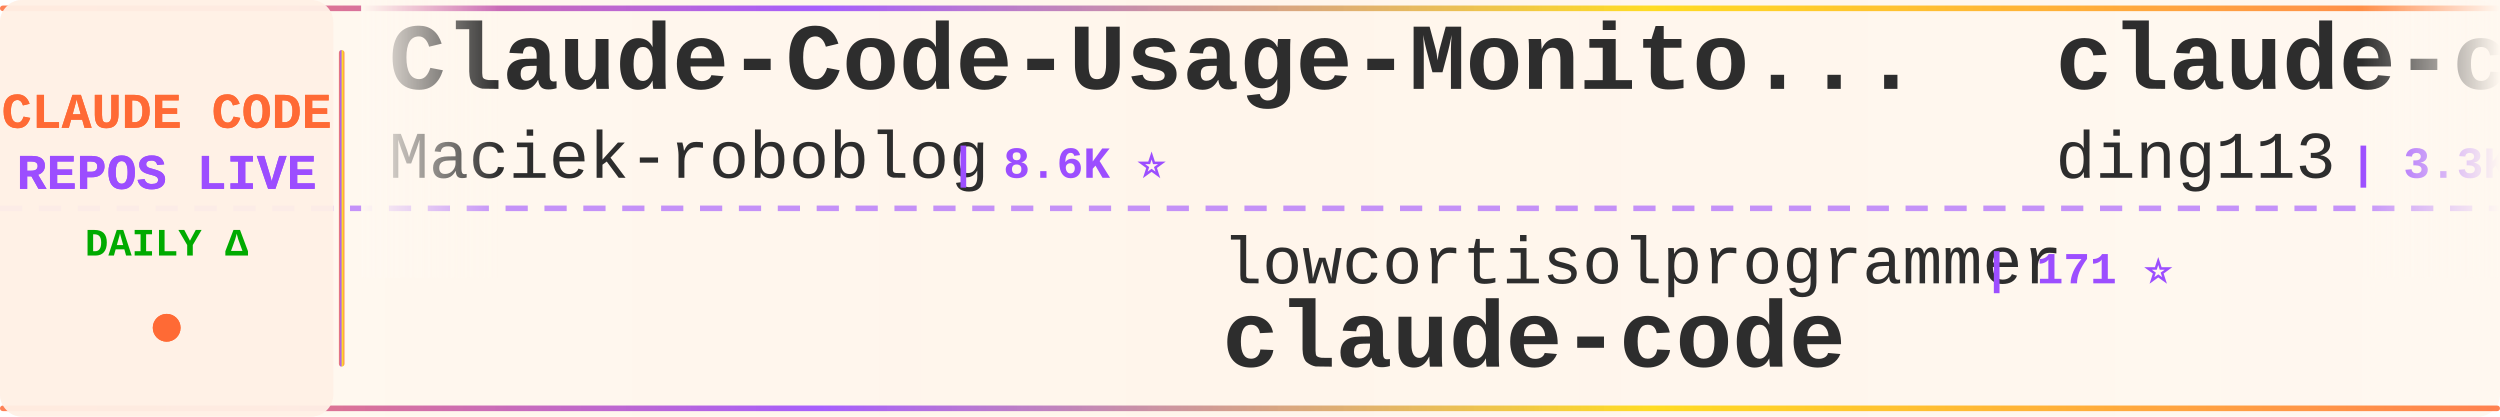
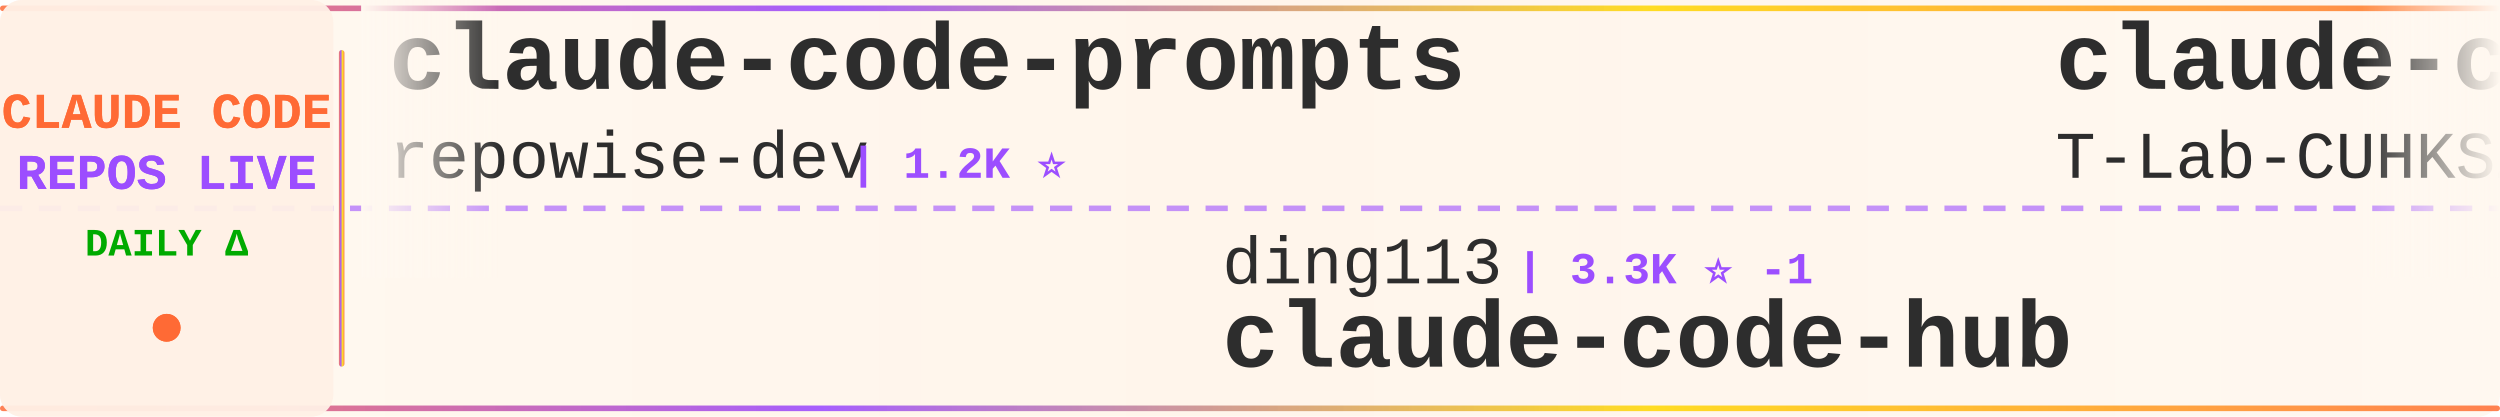
<svg xmlns="http://www.w3.org/2000/svg" width="900" height="150">
  <defs>
    <linearGradient id="tickerBg" x1="0%" y1="0%" x2="100%" y2="0%">
      <stop offset="0%" style="stop-color:#fff8f0;stop-opacity:0.98" />
      <stop offset="50%" style="stop-color:#fff5eb;stop-opacity:1" />
      <stop offset="100%" style="stop-color:#fff8f0;stop-opacity:0.98" />
    </linearGradient>
    <linearGradient id="borderGrad" x1="0%" y1="0%" x2="100%" y2="0%">
      <stop offset="0%" style="stop-color:#FF6B35;stop-opacity:0.85">
        <animate attributeName="stop-opacity" values="0.85;1;0.85" dur="2s" repeatCount="indefinite" />
      </stop>
      <stop offset="33%" style="stop-color:#9C4EFF;stop-opacity:0.9">
        <animate attributeName="stop-opacity" values="0.9;1;0.9" dur="2.2s" repeatCount="indefinite" />
      </stop>
      <stop offset="66%" style="stop-color:#FFD700;stop-opacity:0.85">
        <animate attributeName="stop-opacity" values="0.85;1;0.85" dur="1.8s" repeatCount="indefinite" />
      </stop>
      <stop offset="100%" style="stop-color:#FF6B35;stop-opacity:0.85">
        <animate attributeName="stop-opacity" values="0.85;1;0.85" dur="2s" repeatCount="indefinite" />
      </stop>
    </linearGradient>
    <filter id="textGlow">
      <feGaussianBlur stdDeviation="0.15" result="coloredBlur" />
      <feMerge>
        <feMergeNode in="coloredBlur" />
        <feMergeNode in="SourceGraphic" />
      </feMerge>
    </filter>
    <filter id="metricGlow">
      <feGaussianBlur stdDeviation="0.2" result="coloredBlur" />
      <feMerge>
        <feMergeNode in="coloredBlur" />
        <feMergeNode in="SourceGraphic" />
      </feMerge>
    </filter>
    <linearGradient id="leftFade" x1="0%" y1="0%" x2="100%" y2="0%">
      <stop offset="0%" style="stop-color:#fff8f0;stop-opacity:1" />
      <stop offset="100%" style="stop-color:#fff8f0;stop-opacity:0" />
    </linearGradient>
    <linearGradient id="rightFade" x1="0%" y1="0%" x2="100%" y2="0%">
      <stop offset="0%" style="stop-color:#fff8f0;stop-opacity:0" />
      <stop offset="100%" style="stop-color:#fff8f0;stop-opacity:1" />
    </linearGradient>
  </defs>
  <rect width="900" height="150" fill="url(#tickerBg)" rx="8" />
  <rect x="0" y="2" width="900" height="2" fill="url(#borderGrad)" rx="1" />
  <rect x="0" y="146" width="900" height="2" fill="url(#borderGrad)" rx="1" />
  <line x1="0" y1="75" x2="900" y2="75" stroke="#9C4EFF" stroke-width="2" stroke-dasharray="8 6" opacity="0.6" />
  <rect x="0" y="0" width="120" height="150" fill="#fff0e6" opacity="0.95" rx="8" />
  <text x="60" y="46" font-family="'Courier New', monospace" font-size="18" font-weight="bold" fill="#FF6B35" text-anchor="middle" filter="url(#textGlow)">
    CLAUDE CODE
  </text>
  <text x="60" y="68" font-family="'Courier New', monospace" font-size="18" font-weight="bold" fill="#9C4EFF" text-anchor="middle" filter="url(#textGlow)">
    REPOS LIVE
  </text>
  <text x="60" y="92" font-family="'Courier New', monospace" font-size="14" font-weight="bold" fill="#00aa00" text-anchor="middle">
    DAILY Δ
  </text>
  <circle cx="60" cy="118" r="5" fill="#FF6B35" filter="url(#metricGlow)">
    <animate attributeName="r" values="4;6;4" dur="1.5s" repeatCount="indefinite" />
    <animate attributeName="opacity" values="0.6;1;0.6" dur="1.5s" repeatCount="indefinite" />
  </circle>
  <rect x="122" y="18" width="2" height="114" fill="url(#borderGrad)" rx="1" />
  <clipPath id="tickerClip">
    <rect x="130" y="0" width="770" height="150" />
  </clipPath>
  <g clip-path="url(#tickerClip)">
    <g id="tickerItems">
      <animateTransform attributeName="transform" attributeType="XML" type="translate" from="0 0" to="-3000 0" dur="54s" repeatCount="indefinite" />
      <g transform="translate(0, 0)">
-         <text x="140" y="32" font-family="'Courier New', monospace" font-size="34" font-weight="bold" fill="#2d2d2d">Claude-Code-Usage-Monito...</text>
-         <text x="140" y="64" font-family="'Courier New', monospace" font-size="24" font-weight="normal" fill="#2d2d2d" opacity="1.0">Maciek-roboblog</text>
-         <text x="342" y="64" font-family="'Courier New', monospace" font-size="16" font-weight="bold" fill="#9C4EFF"> | 8.6K ⭐</text>
+         <text x="140" y="32" font-family="'Courier New', monospace" font-size="34" font-weight="bold" fill="#2d2d2d">claude-code-prompts</text>
+         <text x="140" y="64" font-family="'Courier New', monospace" font-size="24" font-weight="normal" fill="#2d2d2d" opacity="1.0">repowise-dev</text>
+         <text x="306" y="64" font-family="'Courier New', monospace" font-size="16" font-weight="bold" fill="#9C4EFF"> | 1.2K ⭐</text>
      </g>
      <g transform="translate(300, 0)">
-         <text x="140" y="102" font-family="'Courier New', monospace" font-size="24" font-weight="normal" fill="#2d2d2d" opacity="1.0">lowcortisolprogrammer</text>
-         <text x="414" y="102" font-family="'Courier New', monospace" font-size="16" font-weight="bold" fill="#9C4EFF"> | 171 ⭐</text>
+         <text x="140" y="102" font-family="'Courier New', monospace" font-size="24" font-weight="normal" fill="#2d2d2d" opacity="1.0">ding113</text>
+         <text x="246" y="102" font-family="'Courier New', monospace" font-size="16" font-weight="bold" fill="#9C4EFF"> | 3.3K ⭐ -1</text>
+         <text x="140" y="132" font-family="'Courier New', monospace" font-size="34" font-weight="bold" fill="#2d2d2d">claude-code-hub</text>
+       </g>
+       <g transform="translate(600, 0)">
+         <text x="140" y="32" font-family="'Courier New', monospace" font-size="34" font-weight="bold" fill="#2d2d2d">claude-code</text>
+         <text x="140" y="64" font-family="'Courier New', monospace" font-size="24" font-weight="normal" fill="#2d2d2d" opacity="1.0">T-Lab-CUHKSZ</text>
+         <text x="306" y="64" font-family="'Courier New', monospace" font-size="16" font-weight="bold" fill="#9C4EFF"> | 328 ⭐</text>
+       </g>
+       <g transform="translate(900, 0)">
+         <text x="140" y="102" font-family="'Courier New', monospace" font-size="24" font-weight="normal" fill="#2d2d2d" opacity="1.0">lorryjovens-hub</text>
+         <text x="342" y="102" font-family="'Courier New', monospace" font-size="16" font-weight="bold" fill="#9C4EFF"> | 1.7K ⭐</text>
+         <text x="140" y="132" font-family="'Courier New', monospace" font-size="34" font-weight="bold" fill="#2d2d2d">claude-code-rust</text>
+       </g>
+       <g transform="translate(1200, 0)">
+         <text x="140" y="32" font-family="'Courier New', monospace" font-size="34" font-weight="bold" fill="#2d2d2d">claude-code-workflows</text>
+         <text x="140" y="64" font-family="'Courier New', monospace" font-size="24" font-weight="normal" fill="#2d2d2d" opacity="1.0">OneRedOak</text>
+         <text x="270" y="64" font-family="'Courier New', monospace" font-size="16" font-weight="bold" fill="#9C4EFF"> | 3.9K ⭐ +1</text>
+       </g>
+       <g transform="translate(1500, 0)">
+         <text x="140" y="102" font-family="'Courier New', monospace" font-size="24" font-weight="normal" fill="#2d2d2d" opacity="1.0">oboard</text>
+         <text x="234" y="102" font-family="'Courier New', monospace" font-size="16" font-weight="bold" fill="#9C4EFF"> | 3.3K ⭐</text>
+         <text x="140" y="132" font-family="'Courier New', monospace" font-size="34" font-weight="bold" fill="#2d2d2d">claude-code-rev</text>
+       </g>
+       <g transform="translate(1800, 0)">
+         <text x="140" y="32" font-family="'Courier New', monospace" font-size="34" font-weight="bold" fill="#2d2d2d">edmunds-claude-code</text>
+         <text x="140" y="64" font-family="'Courier New', monospace" font-size="24" font-weight="normal" fill="#2d2d2d" opacity="1.0">edmund-io</text>
+         <text x="270" y="64" font-family="'Courier New', monospace" font-size="16" font-weight="bold" fill="#9C4EFF"> | 1.5K ⭐</text>
+       </g>
+       <g transform="translate(2100, 0)">
+         <text x="140" y="102" font-family="'Courier New', monospace" font-size="24" font-weight="normal" fill="#2d2d2d" opacity="1.0">OrcaWhisper</text>
+         <text x="294" y="102" font-family="'Courier New', monospace" font-size="16" font-weight="bold" fill="#9C4EFF"> | 90 ⭐</text>
+         <text x="140" y="132" font-family="'Courier New', monospace" font-size="34" font-weight="bold" fill="#2d2d2d">Claude-Code</text>
+       </g>
+       <g transform="translate(2400, 0)">
+         <text x="140" y="32" font-family="'Courier New', monospace" font-size="34" font-weight="bold" fill="#2d2d2d">claude-code</text>
+         <text x="140" y="64" font-family="'Courier New', monospace" font-size="24" font-weight="normal" fill="#2d2d2d" opacity="1.0">claude-code-best</text>
+         <text x="354" y="64" font-family="'Courier New', monospace" font-size="16" font-weight="bold" fill="#9C4EFF"> | 22.0K ⭐ +5</text>
+       </g>
+       <g transform="translate(2700, 0)">
+         <text x="140" y="102" font-family="'Courier New', monospace" font-size="24" font-weight="normal" fill="#2d2d2d" opacity="1.0">yasasbanukaofficial</text>
+         <text x="390" y="102" font-family="'Courier New', monospace" font-size="16" font-weight="bold" fill="#9C4EFF"> | 4.0K ⭐ +1</text>
        <text x="140" y="132" font-family="'Courier New', monospace" font-size="34" font-weight="bold" fill="#2d2d2d">claude-code</text>
      </g>
-       <g transform="translate(600, 0)">
-         <text x="140" y="32" font-family="'Courier New', monospace" font-size="34" font-weight="bold" fill="#2d2d2d">claude-code-hub</text>
-         <text x="140" y="64" font-family="'Courier New', monospace" font-size="24" font-weight="normal" fill="#2d2d2d" opacity="1.0">ding113</text>
-         <text x="246" y="64" font-family="'Courier New', monospace" font-size="16" font-weight="bold" fill="#9C4EFF"> | 3.3K ⭐</text>
-       </g>
-       <g transform="translate(900, 0)">
-         <text x="140" y="102" font-family="'Courier New', monospace" font-size="24" font-weight="normal" fill="#2d2d2d" opacity="1.0">disler</text>
-         <text x="234" y="102" font-family="'Courier New', monospace" font-size="16" font-weight="bold" fill="#9C4EFF"> | 3.9K ⭐</text>
-         <text x="140" y="132" font-family="'Courier New', monospace" font-size="34" font-weight="bold" fill="#2d2d2d">claude-code-hooks-master...</text>
-       </g>
-       <g transform="translate(1200, 0)">
-         <text x="140" y="32" font-family="'Courier New', monospace" font-size="34" font-weight="bold" fill="#2d2d2d">claude-code-my-workflow</text>
-         <text x="140" y="64" font-family="'Courier New', monospace" font-size="24" font-weight="normal" fill="#2d2d2d" opacity="1.0">pedrohcgs</text>
-         <text x="270" y="64" font-family="'Courier New', monospace" font-size="16" font-weight="bold" fill="#9C4EFF"> | 1.5K ⭐</text>
-       </g>
-       <g transform="translate(1500, 0)">
-         <text x="140" y="102" font-family="'Courier New', monospace" font-size="24" font-weight="normal" fill="#2d2d2d" opacity="1.0">Alishahryar1</text>
-         <text x="306" y="102" font-family="'Courier New', monospace" font-size="16" font-weight="bold" fill="#9C4EFF"> | 45.5K ⭐ +14</text>
-         <text x="140" y="132" font-family="'Courier New', monospace" font-size="34" font-weight="bold" fill="#2d2d2d">free-claude-code</text>
-       </g>
-       <g transform="translate(1800, 0)">
-         <text x="140" y="32" font-family="'Courier New', monospace" font-size="34" font-weight="bold" fill="#2d2d2d">claude-code-from-source</text>
-         <text x="140" y="64" font-family="'Courier New', monospace" font-size="24" font-weight="normal" fill="#2d2d2d" opacity="1.0">alejandrobalderas</text>
-         <text x="366" y="64" font-family="'Courier New', monospace" font-size="16" font-weight="bold" fill="#9C4EFF"> | 2.8K ⭐</text>
-       </g>
-       <g transform="translate(2100, 0)">
-         <text x="140" y="102" font-family="'Courier New', monospace" font-size="24" font-weight="normal" fill="#2d2d2d" opacity="1.0">ponponon</text>
-         <text x="258" y="102" font-family="'Courier New', monospace" font-size="16" font-weight="bold" fill="#9C4EFF"> | 2.3K ⭐ +1</text>
-         <text x="140" y="132" font-family="'Courier New', monospace" font-size="34" font-weight="bold" fill="#2d2d2d">claude_code_src</text>
-       </g>
-       <g transform="translate(2400, 0)">
-         <text x="140" y="32" font-family="'Courier New', monospace" font-size="34" font-weight="bold" fill="#2d2d2d">claude-coder</text>
-         <text x="140" y="64" font-family="'Courier New', monospace" font-size="24" font-weight="normal" fill="#2d2d2d" opacity="1.0">kodu-ai</text>
-         <text x="246" y="64" font-family="'Courier New', monospace" font-size="16" font-weight="bold" fill="#9C4EFF"> | 5.2K ⭐</text>
-       </g>
-       <g transform="translate(2700, 0)">
-         <text x="140" y="102" font-family="'Courier New', monospace" font-size="24" font-weight="normal" fill="#2d2d2d" opacity="1.0">digitalsamba</text>
-         <text x="306" y="102" font-family="'Courier New', monospace" font-size="16" font-weight="bold" fill="#9C4EFF"> | 1.9K ⭐ +2</text>
-         <text x="140" y="132" font-family="'Courier New', monospace" font-size="34" font-weight="bold" fill="#2d2d2d">claude-code-video-toolki...</text>
-       </g>
      <g transform="translate(3000, 0)">
-         <text x="140" y="32" font-family="'Courier New', monospace" font-size="34" font-weight="bold" fill="#2d2d2d">Claude-Code-Usage-Monito...</text>
-         <text x="140" y="64" font-family="'Courier New', monospace" font-size="24" font-weight="normal" fill="#2d2d2d" opacity="1.0">Maciek-roboblog</text>
-         <text x="342" y="64" font-family="'Courier New', monospace" font-size="16" font-weight="bold" fill="#9C4EFF"> | 8.6K ⭐</text>
+         <text x="140" y="32" font-family="'Courier New', monospace" font-size="34" font-weight="bold" fill="#2d2d2d">claude-code-prompts</text>
+         <text x="140" y="64" font-family="'Courier New', monospace" font-size="24" font-weight="normal" fill="#2d2d2d" opacity="1.0">repowise-dev</text>
+         <text x="306" y="64" font-family="'Courier New', monospace" font-size="16" font-weight="bold" fill="#9C4EFF"> | 1.2K ⭐</text>
      </g>
      <g transform="translate(3300, 0)">
-         <text x="140" y="102" font-family="'Courier New', monospace" font-size="24" font-weight="normal" fill="#2d2d2d" opacity="1.0">lowcortisolprogrammer</text>
-         <text x="414" y="102" font-family="'Courier New', monospace" font-size="16" font-weight="bold" fill="#9C4EFF"> | 171 ⭐</text>
-         <text x="140" y="132" font-family="'Courier New', monospace" font-size="34" font-weight="bold" fill="#2d2d2d">claude-code</text>
+         <text x="140" y="102" font-family="'Courier New', monospace" font-size="24" font-weight="normal" fill="#2d2d2d" opacity="1.0">ding113</text>
+         <text x="246" y="102" font-family="'Courier New', monospace" font-size="16" font-weight="bold" fill="#9C4EFF"> | 3.3K ⭐ -1</text>
+         <text x="140" y="132" font-family="'Courier New', monospace" font-size="34" font-weight="bold" fill="#2d2d2d">claude-code-hub</text>
      </g>
      <g transform="translate(3600, 0)">
-         <text x="140" y="32" font-family="'Courier New', monospace" font-size="34" font-weight="bold" fill="#2d2d2d">claude-code-hub</text>
-         <text x="140" y="64" font-family="'Courier New', monospace" font-size="24" font-weight="normal" fill="#2d2d2d" opacity="1.0">ding113</text>
-         <text x="246" y="64" font-family="'Courier New', monospace" font-size="16" font-weight="bold" fill="#9C4EFF"> | 3.3K ⭐</text>
+         <text x="140" y="32" font-family="'Courier New', monospace" font-size="34" font-weight="bold" fill="#2d2d2d">claude-code</text>
+         <text x="140" y="64" font-family="'Courier New', monospace" font-size="24" font-weight="normal" fill="#2d2d2d" opacity="1.0">T-Lab-CUHKSZ</text>
+         <text x="306" y="64" font-family="'Courier New', monospace" font-size="16" font-weight="bold" fill="#9C4EFF"> | 328 ⭐</text>
      </g>
      <g transform="translate(3900, 0)">
-         <text x="140" y="102" font-family="'Courier New', monospace" font-size="24" font-weight="normal" fill="#2d2d2d" opacity="1.0">disler</text>
-         <text x="234" y="102" font-family="'Courier New', monospace" font-size="16" font-weight="bold" fill="#9C4EFF"> | 3.9K ⭐</text>
-         <text x="140" y="132" font-family="'Courier New', monospace" font-size="34" font-weight="bold" fill="#2d2d2d">claude-code-hooks-master...</text>
+         <text x="140" y="102" font-family="'Courier New', monospace" font-size="24" font-weight="normal" fill="#2d2d2d" opacity="1.0">lorryjovens-hub</text>
+         <text x="342" y="102" font-family="'Courier New', monospace" font-size="16" font-weight="bold" fill="#9C4EFF"> | 1.7K ⭐</text>
+         <text x="140" y="132" font-family="'Courier New', monospace" font-size="34" font-weight="bold" fill="#2d2d2d">claude-code-rust</text>
      </g>
    </g>
  </g>
  <rect x="130" y="0" width="50" height="100" fill="url(#leftFade)" />
  <rect x="850" y="0" width="50" height="100" fill="url(#rightFade)" />
</svg>
